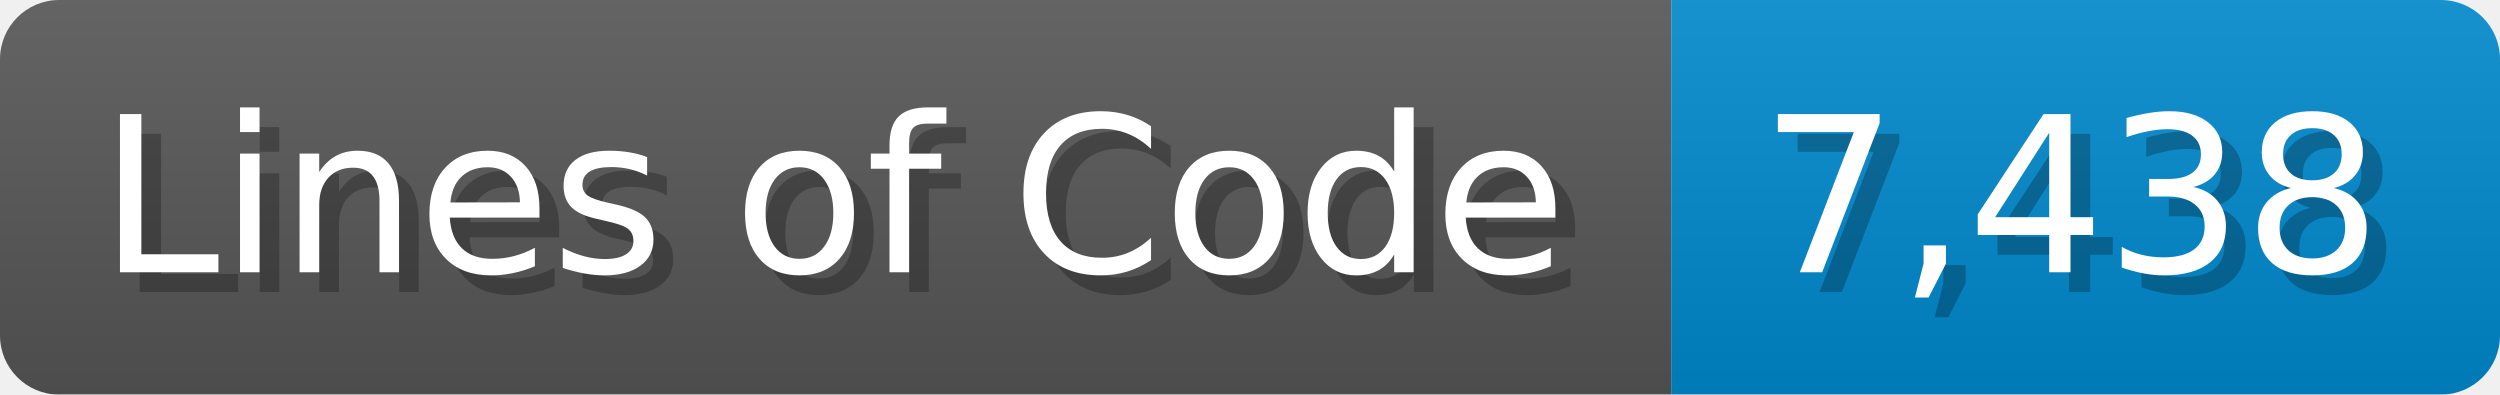
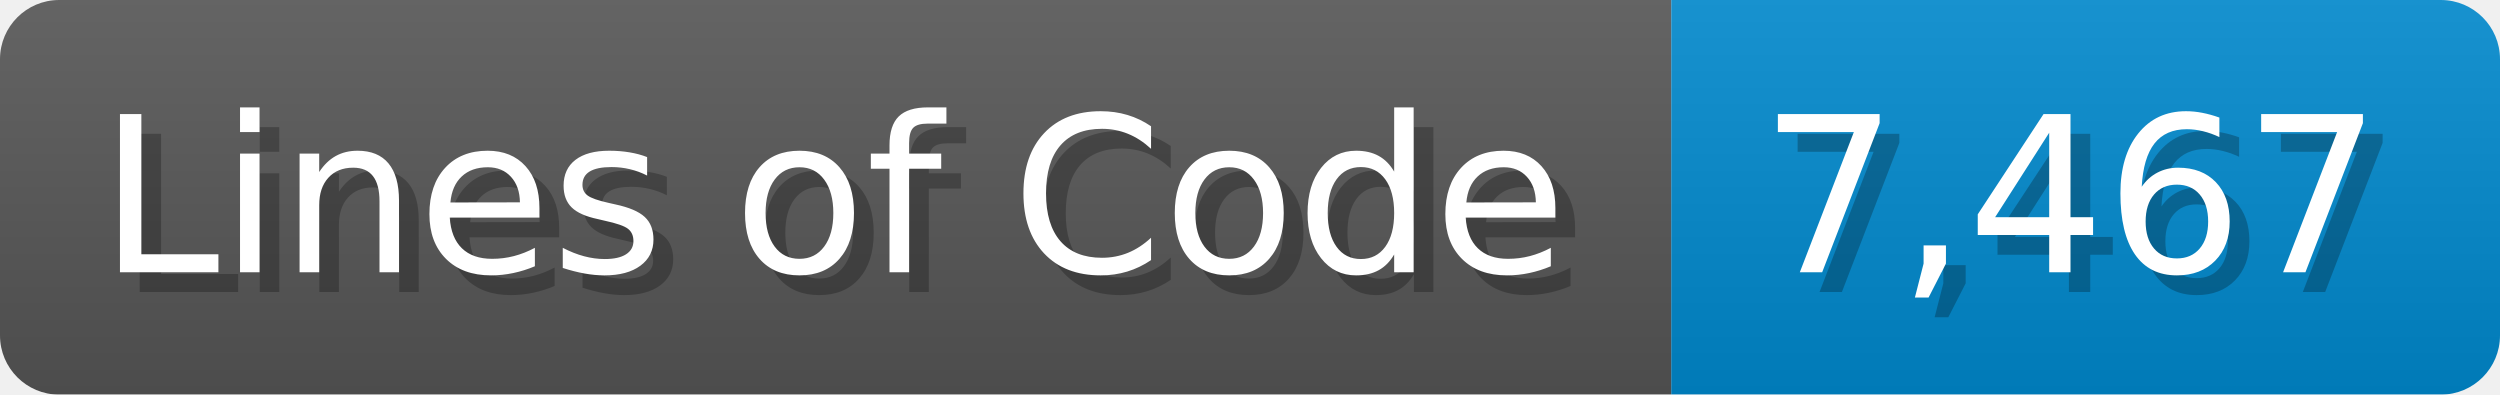
<svg xmlns="http://www.w3.org/2000/svg" width="126.7" height="20" viewBox="0 0 1267 200">
  <linearGradient id="a" x2="0" y2="100%">
    <stop offset="0" stop-opacity=".1" stop-color="#EEE" />
    <stop offset="1" stop-opacity=".1" />
  </linearGradient>
  <mask id="m">
    <rect width="1267" height="200" rx="30" fill="#FFF" />
  </mask>
  <g mask="url(#m)">
    <rect width="847" height="200" fill="#555" />
    <rect width="420" height="200" fill="#08C" x="847" />
    <rect width="1267" height="200" fill="url(#a)" />
  </g>
  <g fill="#fff" text-anchor="start" font-family="Verdana,DejaVu Sans,sans-serif" font-size="110">
    <text x="60" y="148" textLength="747" fill="#000" opacity="0.25">Lines of Code</text>
    <text x="50" y="138" textLength="747">Lines of Code</text>
-     <text x="902" y="148" textLength="320" fill="#000" opacity="0.25">7,438</text>
-     <text x="892" y="138" textLength="320">7,438</text>
+     <text x="902" y="148" textLength="320" fill="#000" opacity="0.25">7,467</text>
+     <text x="892" y="138" textLength="320">7,467</text>
  </g>
</svg>
